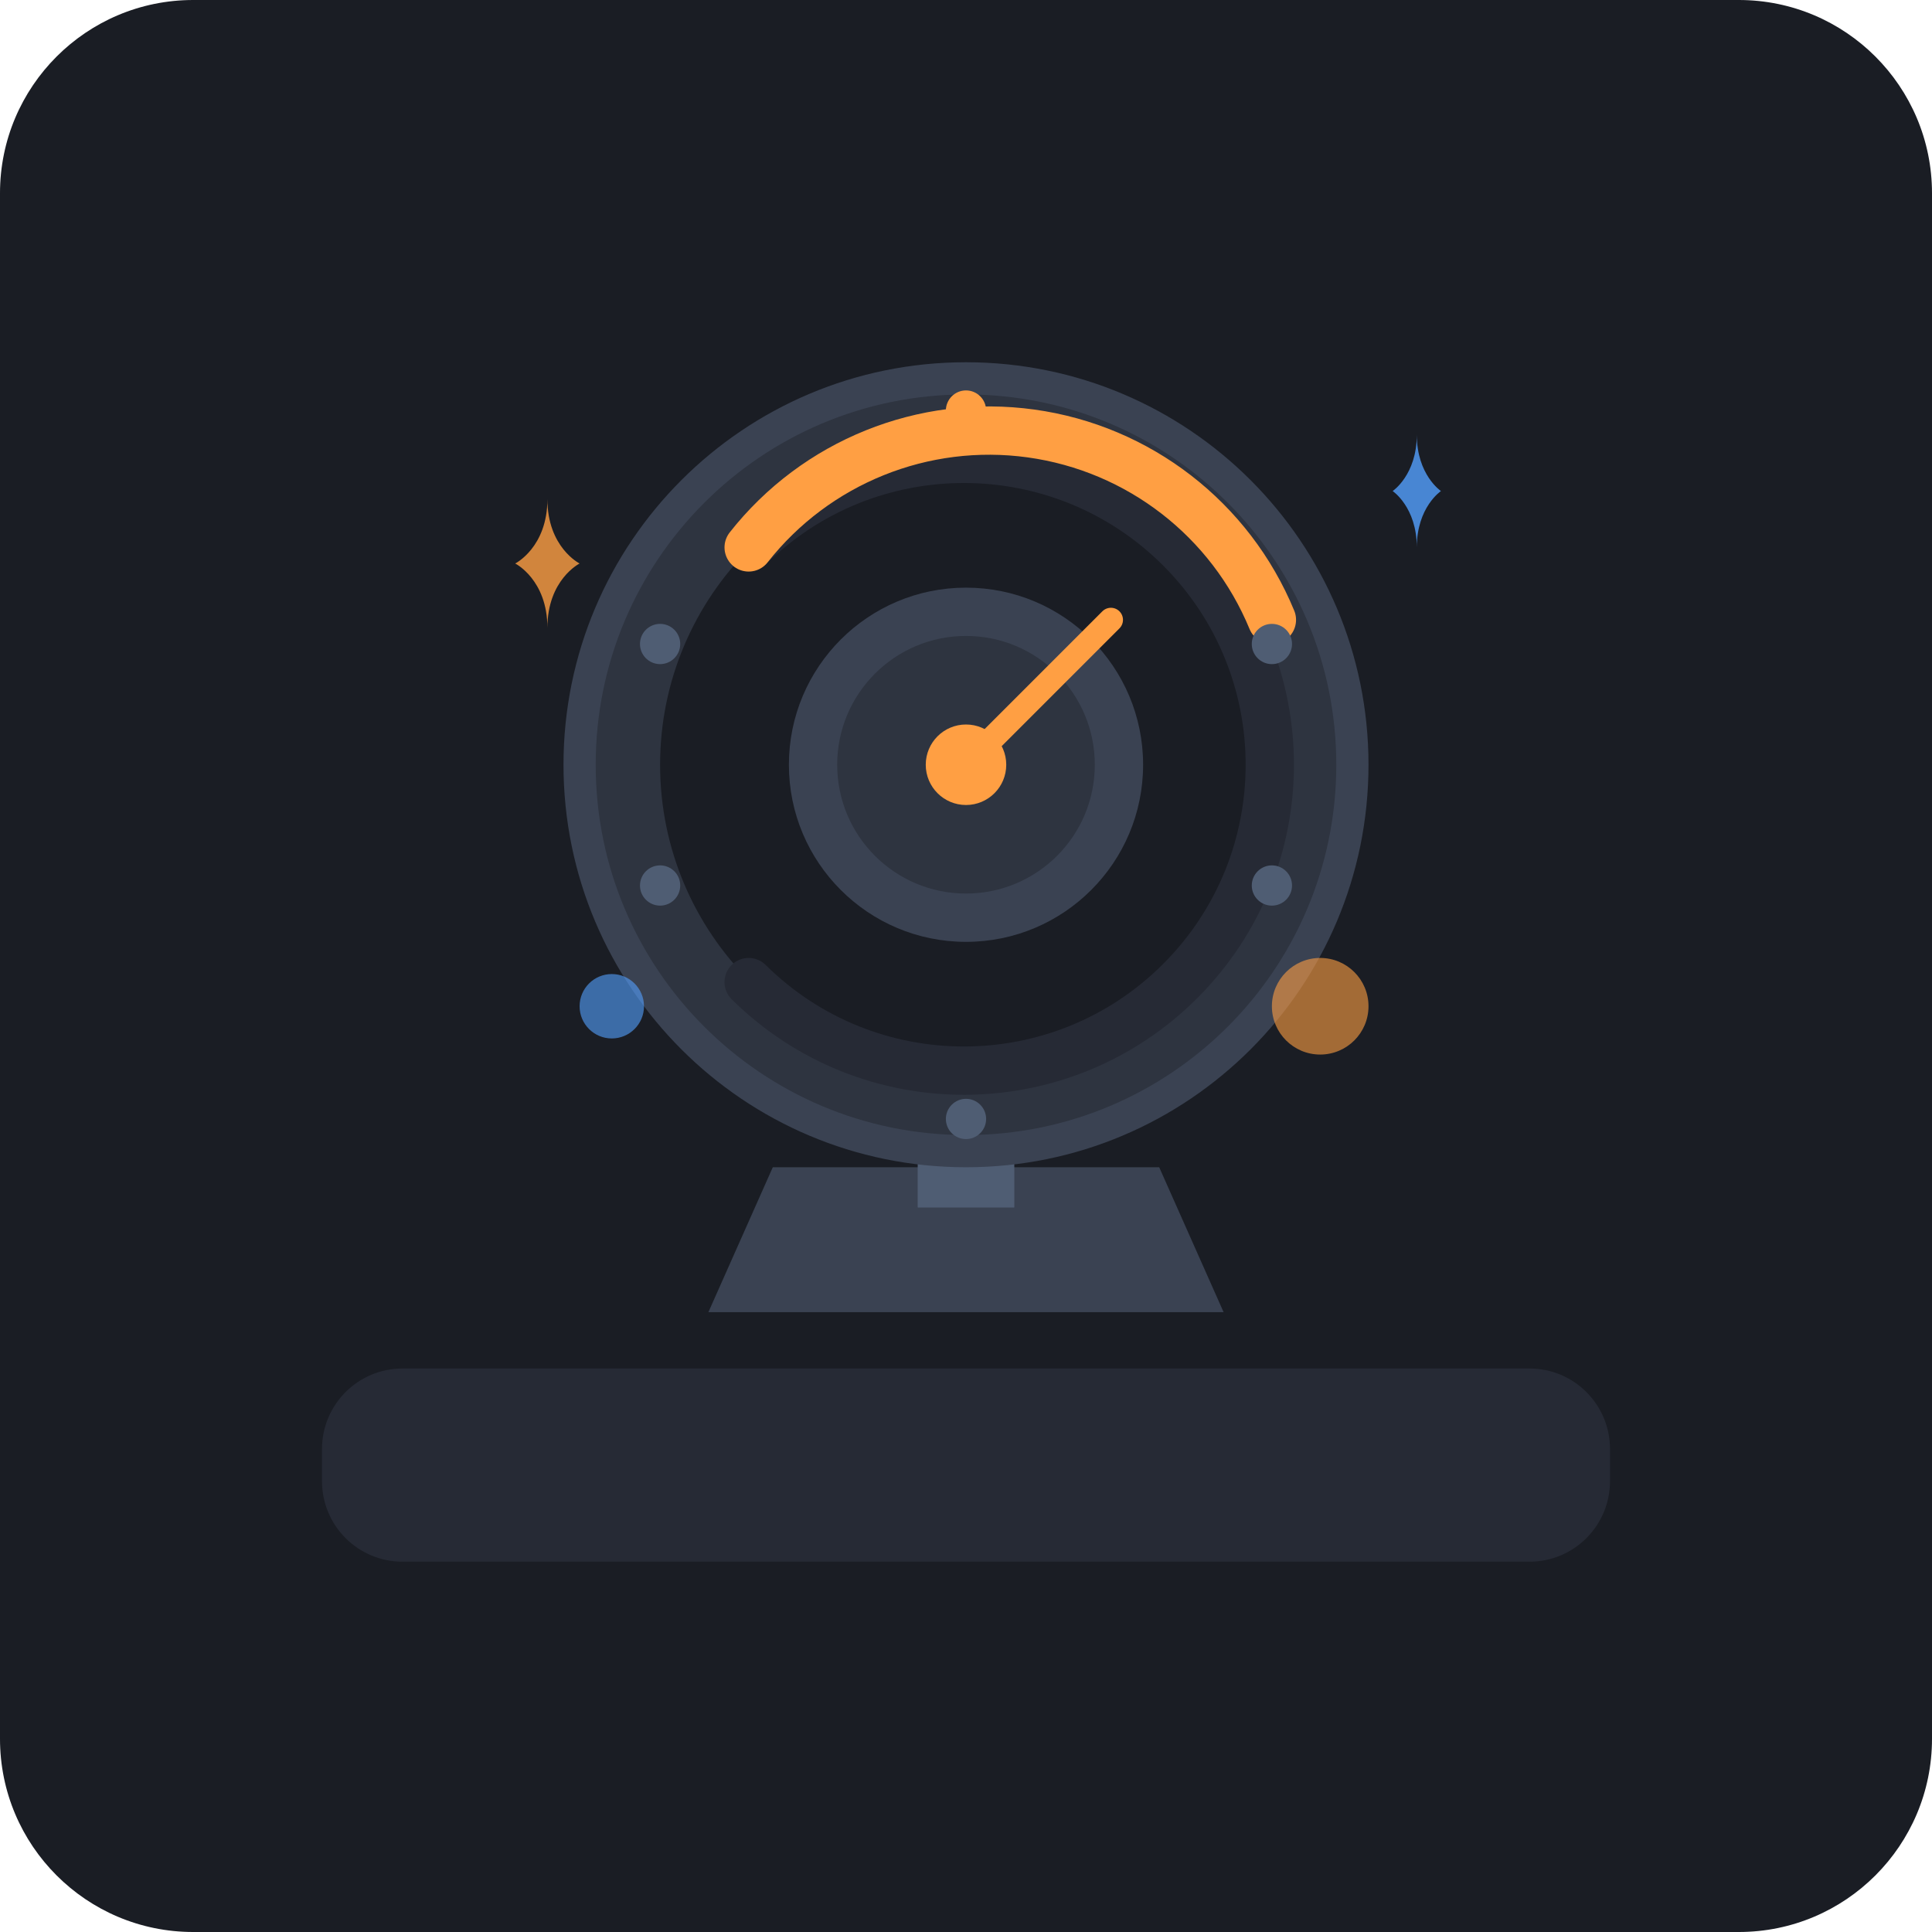
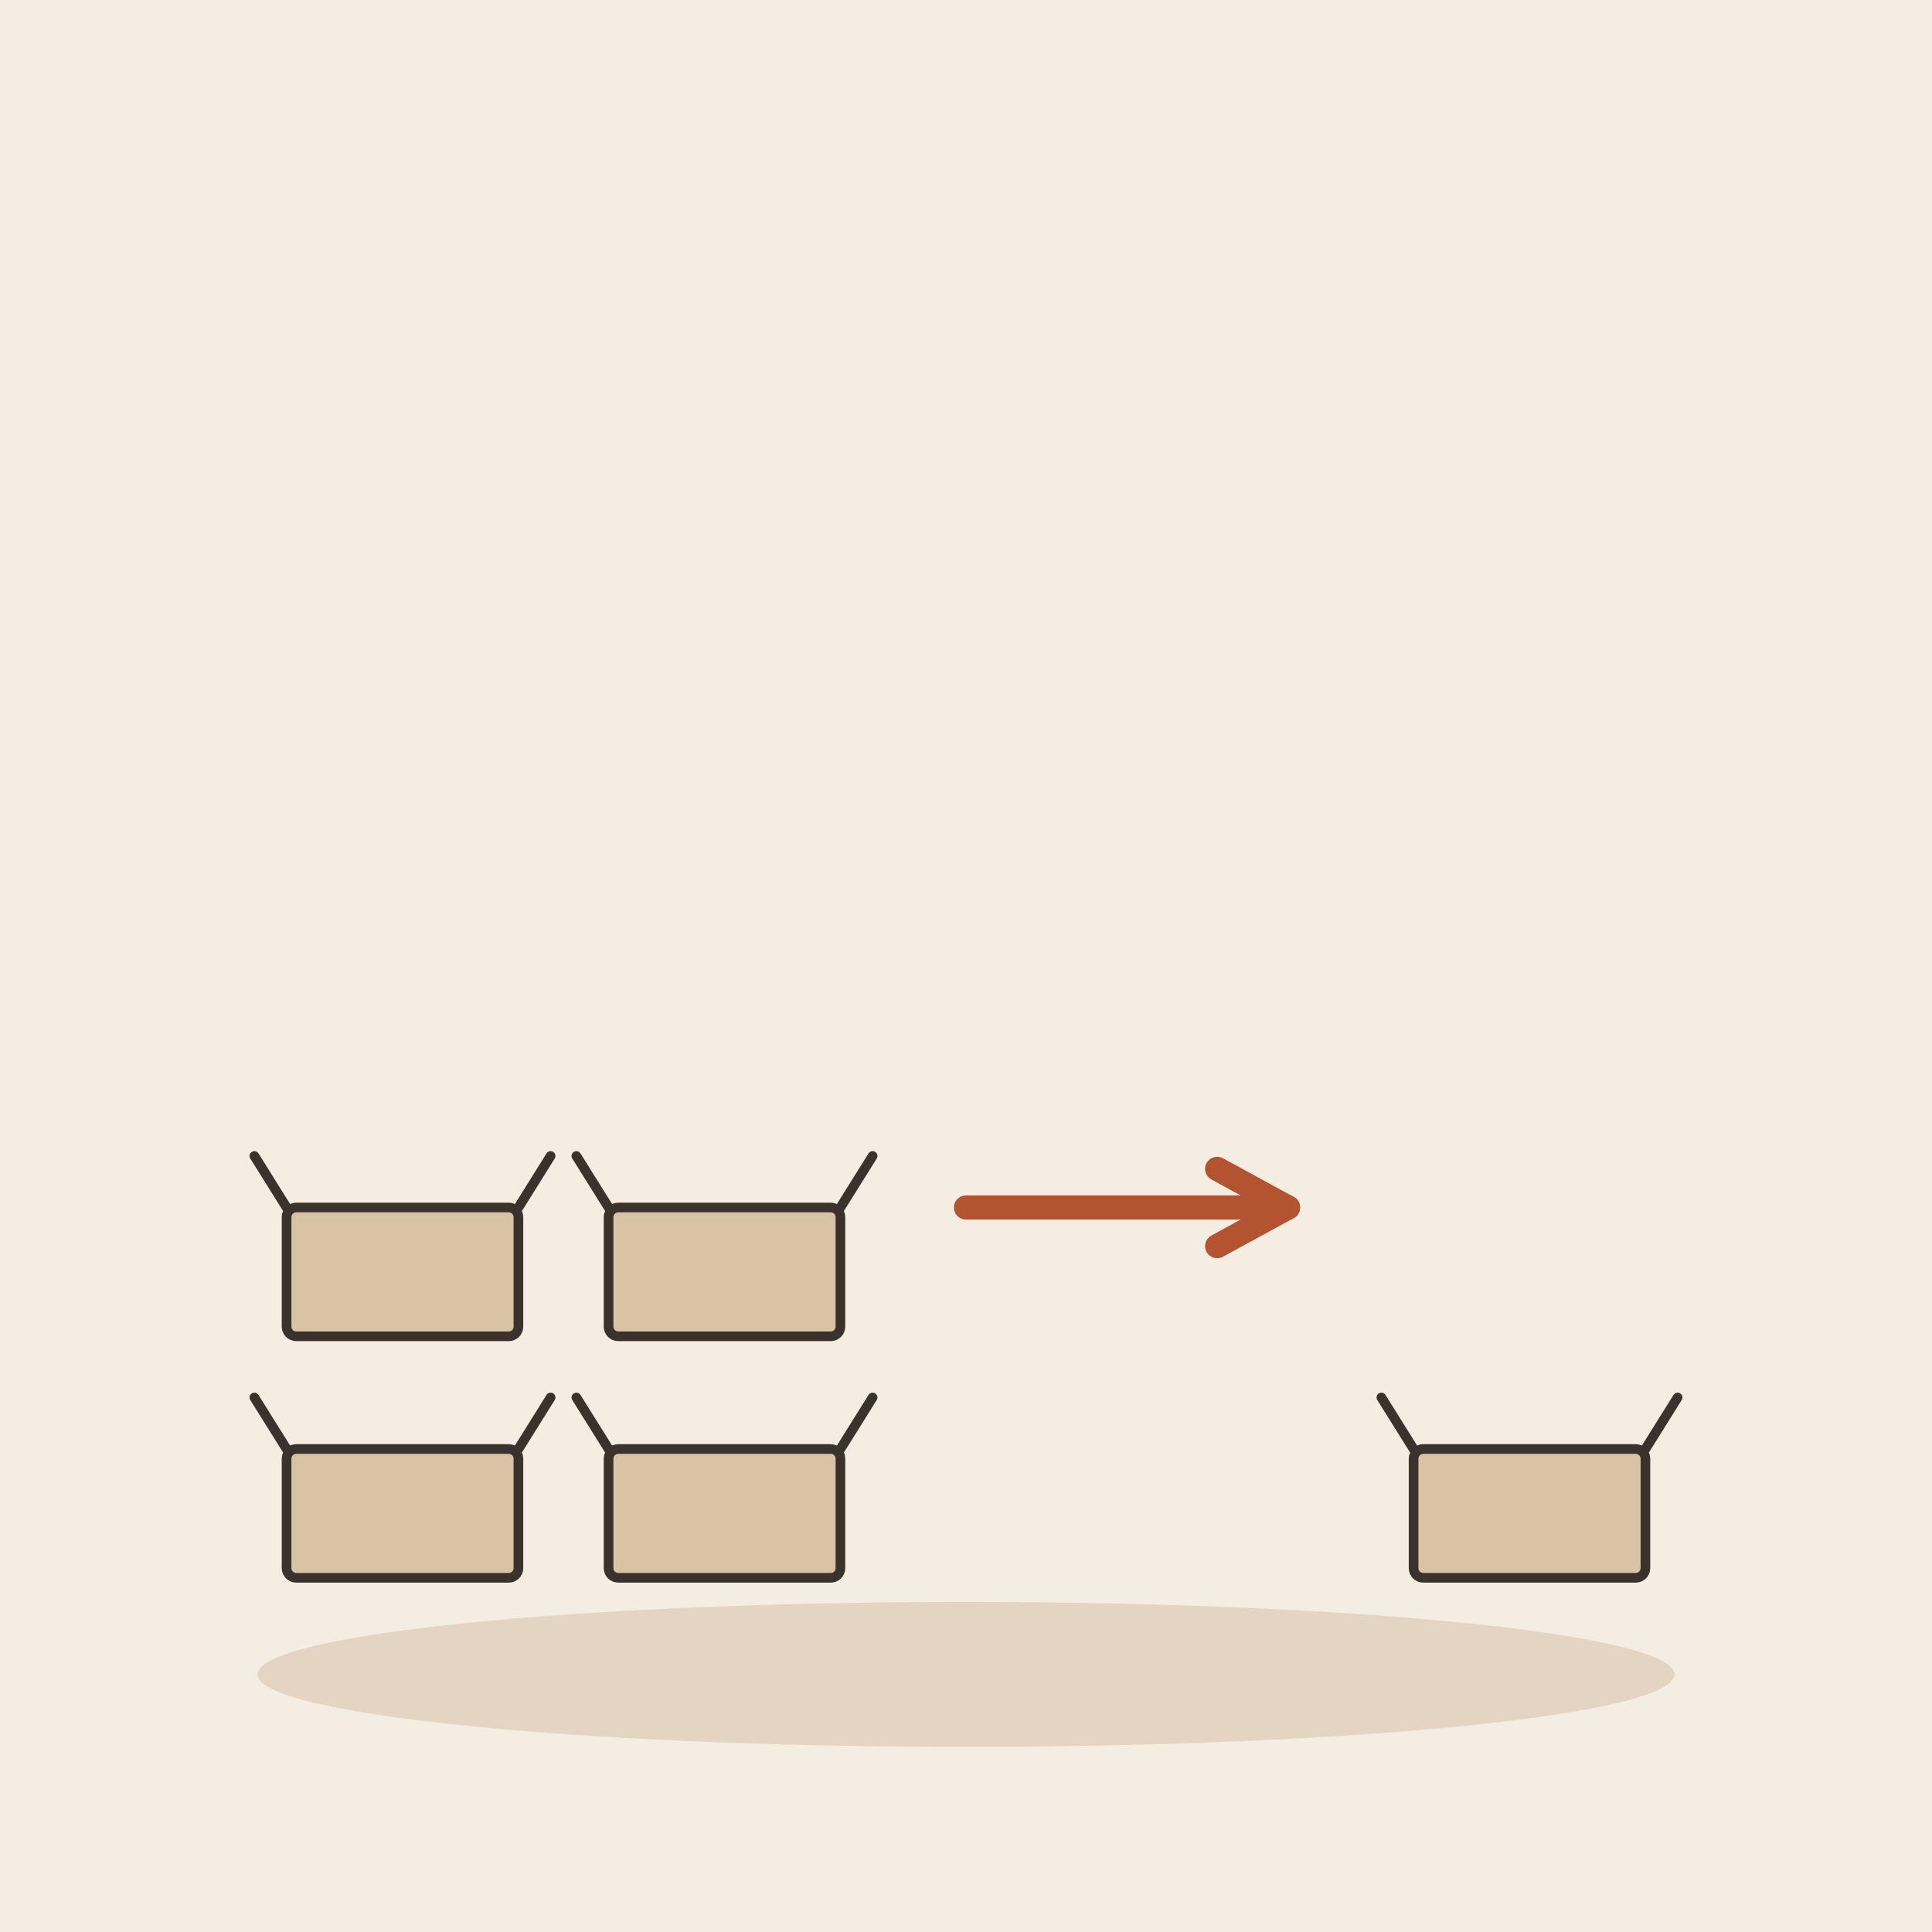
- <svg xmlns="http://www.w3.org/2000/svg" width="240" height="240" viewBox="0 0 240 240">
-   <rect width="240" height="240" rx="24" fill="#1A1D24" />
-   <path d="M40 180C40 174.477 44.477 170 50 170H190C195.523 170 200 174.477 200 180V184C200 189.523 195.523 194 190 194H50C44.477 194 40 189.523 40 184V180Z" fill="#262A35" />
-   <g transform="translate(0, -5)">
-     <path d="M96 150H144L152 168H88L96 150Z" fill="#3A4252" />
-     <rect x="114" y="125" width="12" height="30" fill="#4F5D73" />
-     <circle cx="120" cy="100" r="48" fill="#2E3440" stroke="#3A4252" stroke-width="4" />
-     <circle cx="120" cy="100" r="38" fill="#1A1D24" />
-     <path d="M 93 73 A 38 38 0 1 1 93 127" fill="none" stroke="#262A35" stroke-width="6" stroke-linecap="round" />
-     <path d="M 93 73 A 38 38 0 0 1 158 82" fill="none" stroke="#FF9F43" stroke-width="6" stroke-linecap="round" />
-     <circle cx="120" cy="100" r="22" fill="#3A4252" />
-     <circle cx="120" cy="100" r="16" fill="#2E3440" />
-     <circle cx="120" cy="100" r="5" fill="#FF9F43" />
-     <path d="M120 100L138 82" stroke="#FF9F43" stroke-width="3" stroke-linecap="round" />
-     <circle cx="120" cy="56" r="2.5" fill="#FF9F43" />
-     <circle cx="158" cy="85" r="2.5" fill="#4F5D73" />
-     <circle cx="158" cy="115" r="2.5" fill="#4F5D73" />
-     <circle cx="120" cy="144" r="2.5" fill="#4F5D73" />
-     <circle cx="82" cy="115" r="2.5" fill="#4F5D73" />
-     <circle cx="82" cy="85" r="2.5" fill="#4F5D73" />
+ <svg xmlns="http://www.w3.org/2000/svg" viewBox="0 0 240 240" data-style="editorial">
+   <rect width="240" height="240" fill="#F4EDE2" />
+   <ellipse cx="120" cy="208" rx="88" ry="9" fill="#E3D5C1" />
+   <g transform="translate(50 196) scale(0.4 0.4)">
+     <rect x="-36" y="-40" width="72" height="40" rx="3" fill="#D8C3A5" stroke="#3A332D" stroke-width="3" stroke-linecap="round" stroke-linejoin="round" />
+     <path d="M-36 -40L-46 -56M36 -40L46 -56" fill="none" stroke="#3A332D" stroke-width="3" stroke-linecap="round" stroke-linejoin="round" />
  </g>
-   <path d="M68 62C68 68 64 70 64 70C64 70 68 72 68 78C68 72 72 70 72 70C72 70 68 68 68 62Z" fill="#FF9F43" opacity="0.8" />
-   <path d="M176 54C176 59 173 61 173 61C173 61 176 63 176 68C176 63 179 61 179 61C179 61 176 59 176 54Z" fill="#54A0FF" opacity="0.8" />
-   <circle cx="76" cy="125" r="4" fill="#54A0FF" opacity="0.6" />
-   <circle cx="164" cy="125" r="6" fill="#FF9F43" opacity="0.6" />
+   <g transform="translate(90 196) scale(0.4 0.4)">
+     <rect x="-36" y="-40" width="72" height="40" rx="3" fill="#D8C3A5" stroke="#3A332D" stroke-width="3" stroke-linecap="round" stroke-linejoin="round" />
+     <path d="M-36 -40L-46 -56M36 -40L46 -56" fill="none" stroke="#3A332D" stroke-width="3" stroke-linecap="round" stroke-linejoin="round" />
+   </g>
+   <g transform="translate(50 166) scale(0.4 0.4)">
+     <rect x="-36" y="-40" width="72" height="40" rx="3" fill="#D8C3A5" stroke="#3A332D" stroke-width="3" stroke-linecap="round" stroke-linejoin="round" />
+     <path d="M-36 -40L-46 -56M36 -40L46 -56" fill="none" stroke="#3A332D" stroke-width="3" stroke-linecap="round" stroke-linejoin="round" />
+   </g>
+   <g transform="translate(90 166) scale(0.4 0.4)">
+     <rect x="-36" y="-40" width="72" height="40" rx="3" fill="#D8C3A5" stroke="#3A332D" stroke-width="3" stroke-linecap="round" stroke-linejoin="round" />
+     <path d="M-36 -40L-46 -56M36 -40L46 -56" fill="none" stroke="#3A332D" stroke-width="3" stroke-linecap="round" stroke-linejoin="round" />
+   </g>
+   <path d="M120 150L160 150" stroke="#B4532F" stroke-width="3" stroke-linecap="round" fill="none" />
+   <path d="M151.2 154.8L160 150L151.2 145.2" fill="none" stroke="#B4532F" stroke-width="3" stroke-linecap="round" stroke-linejoin="round" />
+   <g transform="translate(190 196) scale(0.4 0.4)">
+     <rect x="-36" y="-40" width="72" height="40" rx="3" fill="#D8C3A5" stroke="#3A332D" stroke-width="3" stroke-linecap="round" stroke-linejoin="round" />
+     <path d="M-36 -40L-46 -56M36 -40L46 -56" fill="none" stroke="#3A332D" stroke-width="3" stroke-linecap="round" stroke-linejoin="round" />
+   </g>
</svg>
